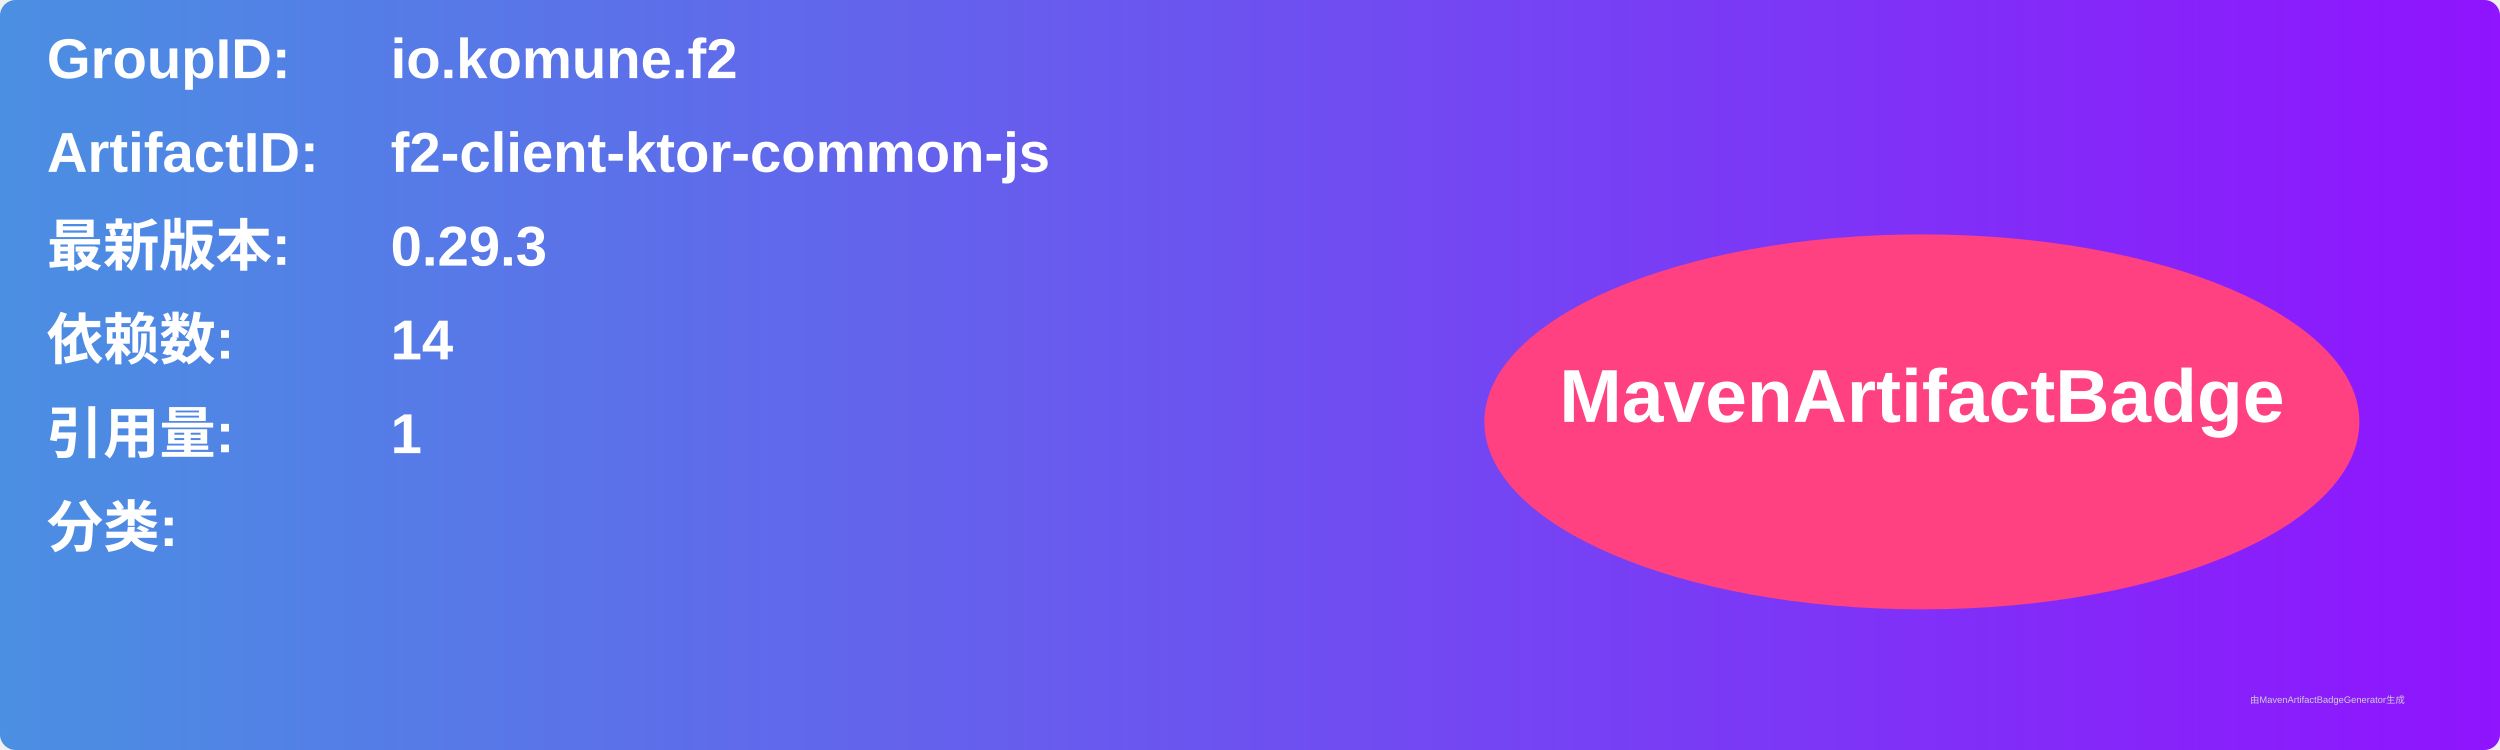
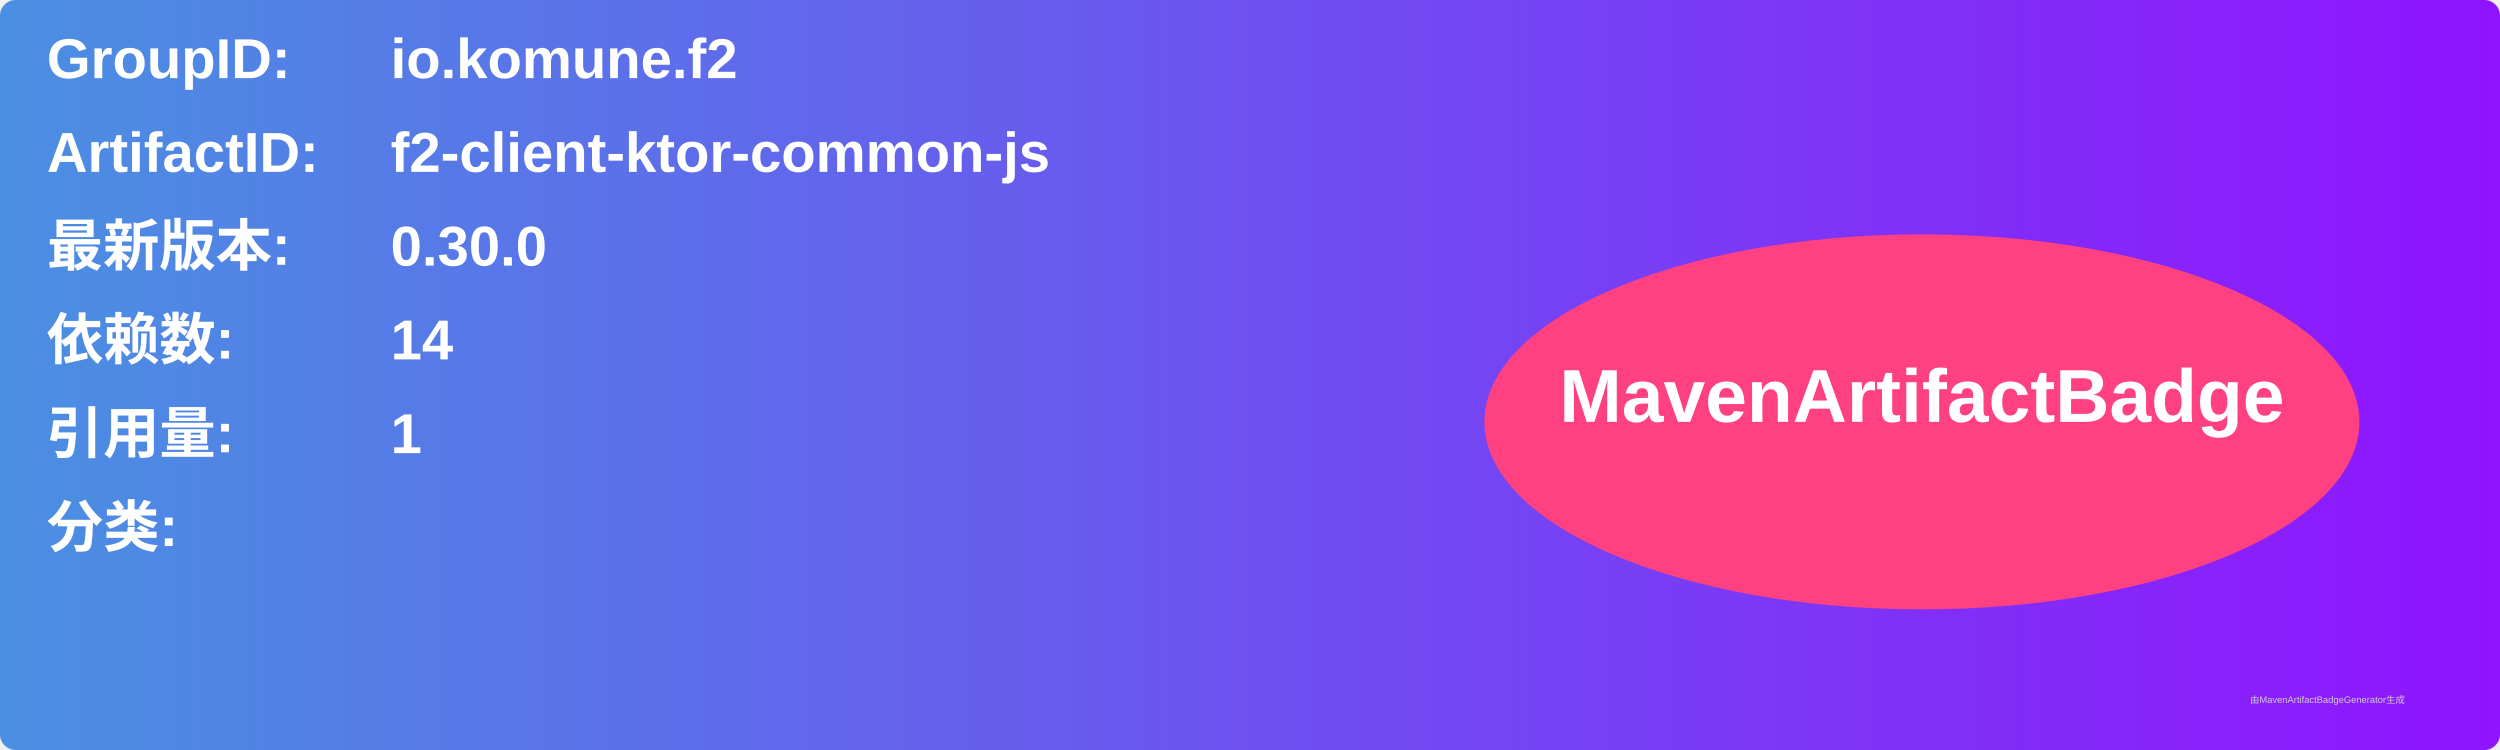
<svg xmlns="http://www.w3.org/2000/svg" width="800" height="240" viewBox="0 0 800 240">
  <linearGradient id="grad" x1="0%" y1="0%" x2="100%" y2="0%">
    <stop offset="0%" stop-color="#4a90e2" />
    <stop offset="100%" stop-color="#9013fe" />
  </linearGradient>
  <rect width="100%" height="100%" rx="5" ry="5" fill="url(#grad)" />
  <g transform="translate(15, 15)">
    <text x="0" y="10" font-family="Arial" font-size="18" fill="white" font-weight="bold" width="260">GroupID:</text>
    <text x="110" y="10" font-family="Arial" font-size="18" fill="white" font-weight="bold" width="460">io.komune.f2</text>
    <text x="0" y="40" font-family="Arial" font-size="18" fill="white" font-weight="bold" width="260">ArtifactID:</text>
    <text x="110" y="40" font-family="Arial" font-size="18" fill="white" font-weight="bold" width="460">f2-client-ktor-common-js</text>
    <text x="0" y="70" font-family="Arial" font-size="18" fill="white" font-weight="bold">最新版本:</text>
    <text x="110" y="70" font-family="Arial" font-size="18" fill="white" font-weight="bold">
-       <tspan font-weight="bold">0.29.3</tspan>
+       <tspan font-weight="bold">0.30.0</tspan>
    </text>
    <text x="0" y="100" font-family="Arial" font-size="18" fill="white" font-weight="bold">依赖数: </text>
    <text x="110" y="100" font-family="Arial" font-size="18" fill="white">
      <tspan font-weight="bold">14</tspan>
    </text>
    <text x="0" y="130" font-family="Arial" font-size="18" fill="white" font-weight="bold">引用量: </text>
    <text x="110" y="130" font-family="Arial" font-size="18" fill="white">
      <tspan font-weight="bold">1</tspan>
    </text>
    <text x="0" y="160" font-family="Arial" font-size="18" fill="white" font-weight="bold">分类:</text>
    <text x="10" y="190" font-family="Arial" font-size="10" fill="white">
      <tspan font-weight="bold" />
    </text>
    <ellipse cx="600" cy="120" rx="140" ry="60" fill="#ff4081" />
    <text x="600" y="120" text-anchor="middle" font-family="Arial" font-size="24" fill="white" font-weight="bold">MavenArtifactBadge</text>
  </g>
  <text x="720" y="225" font-family="Arial" font-size="3" fill="#d0d0d0">由MavenArtifactBadgeGenerator生成</text>
</svg>
